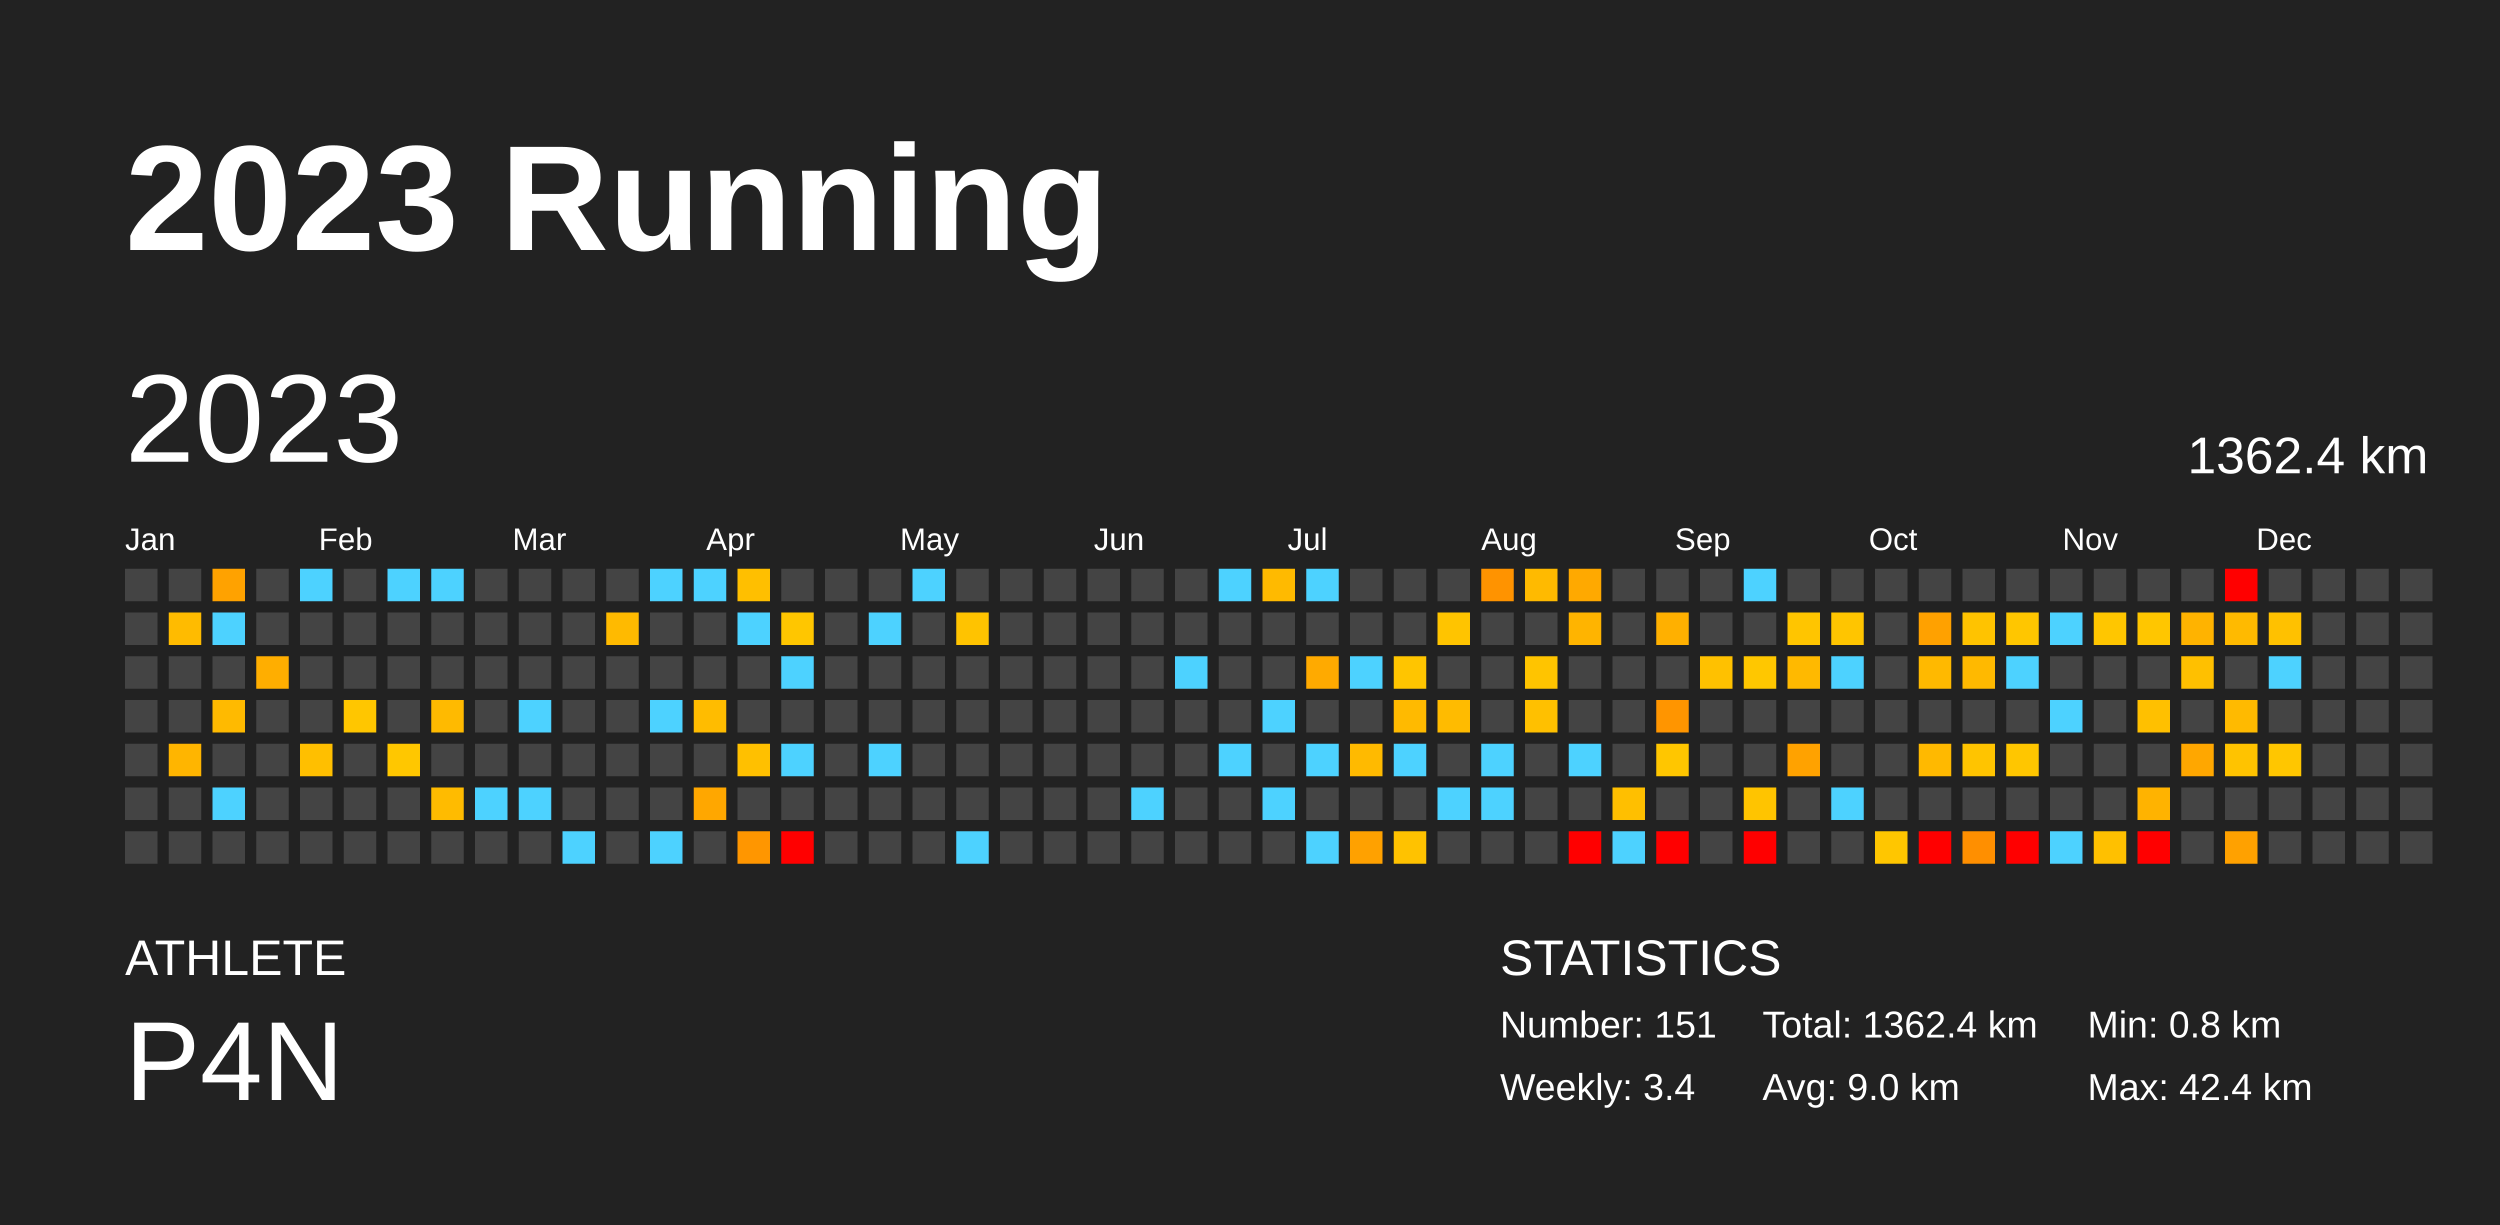
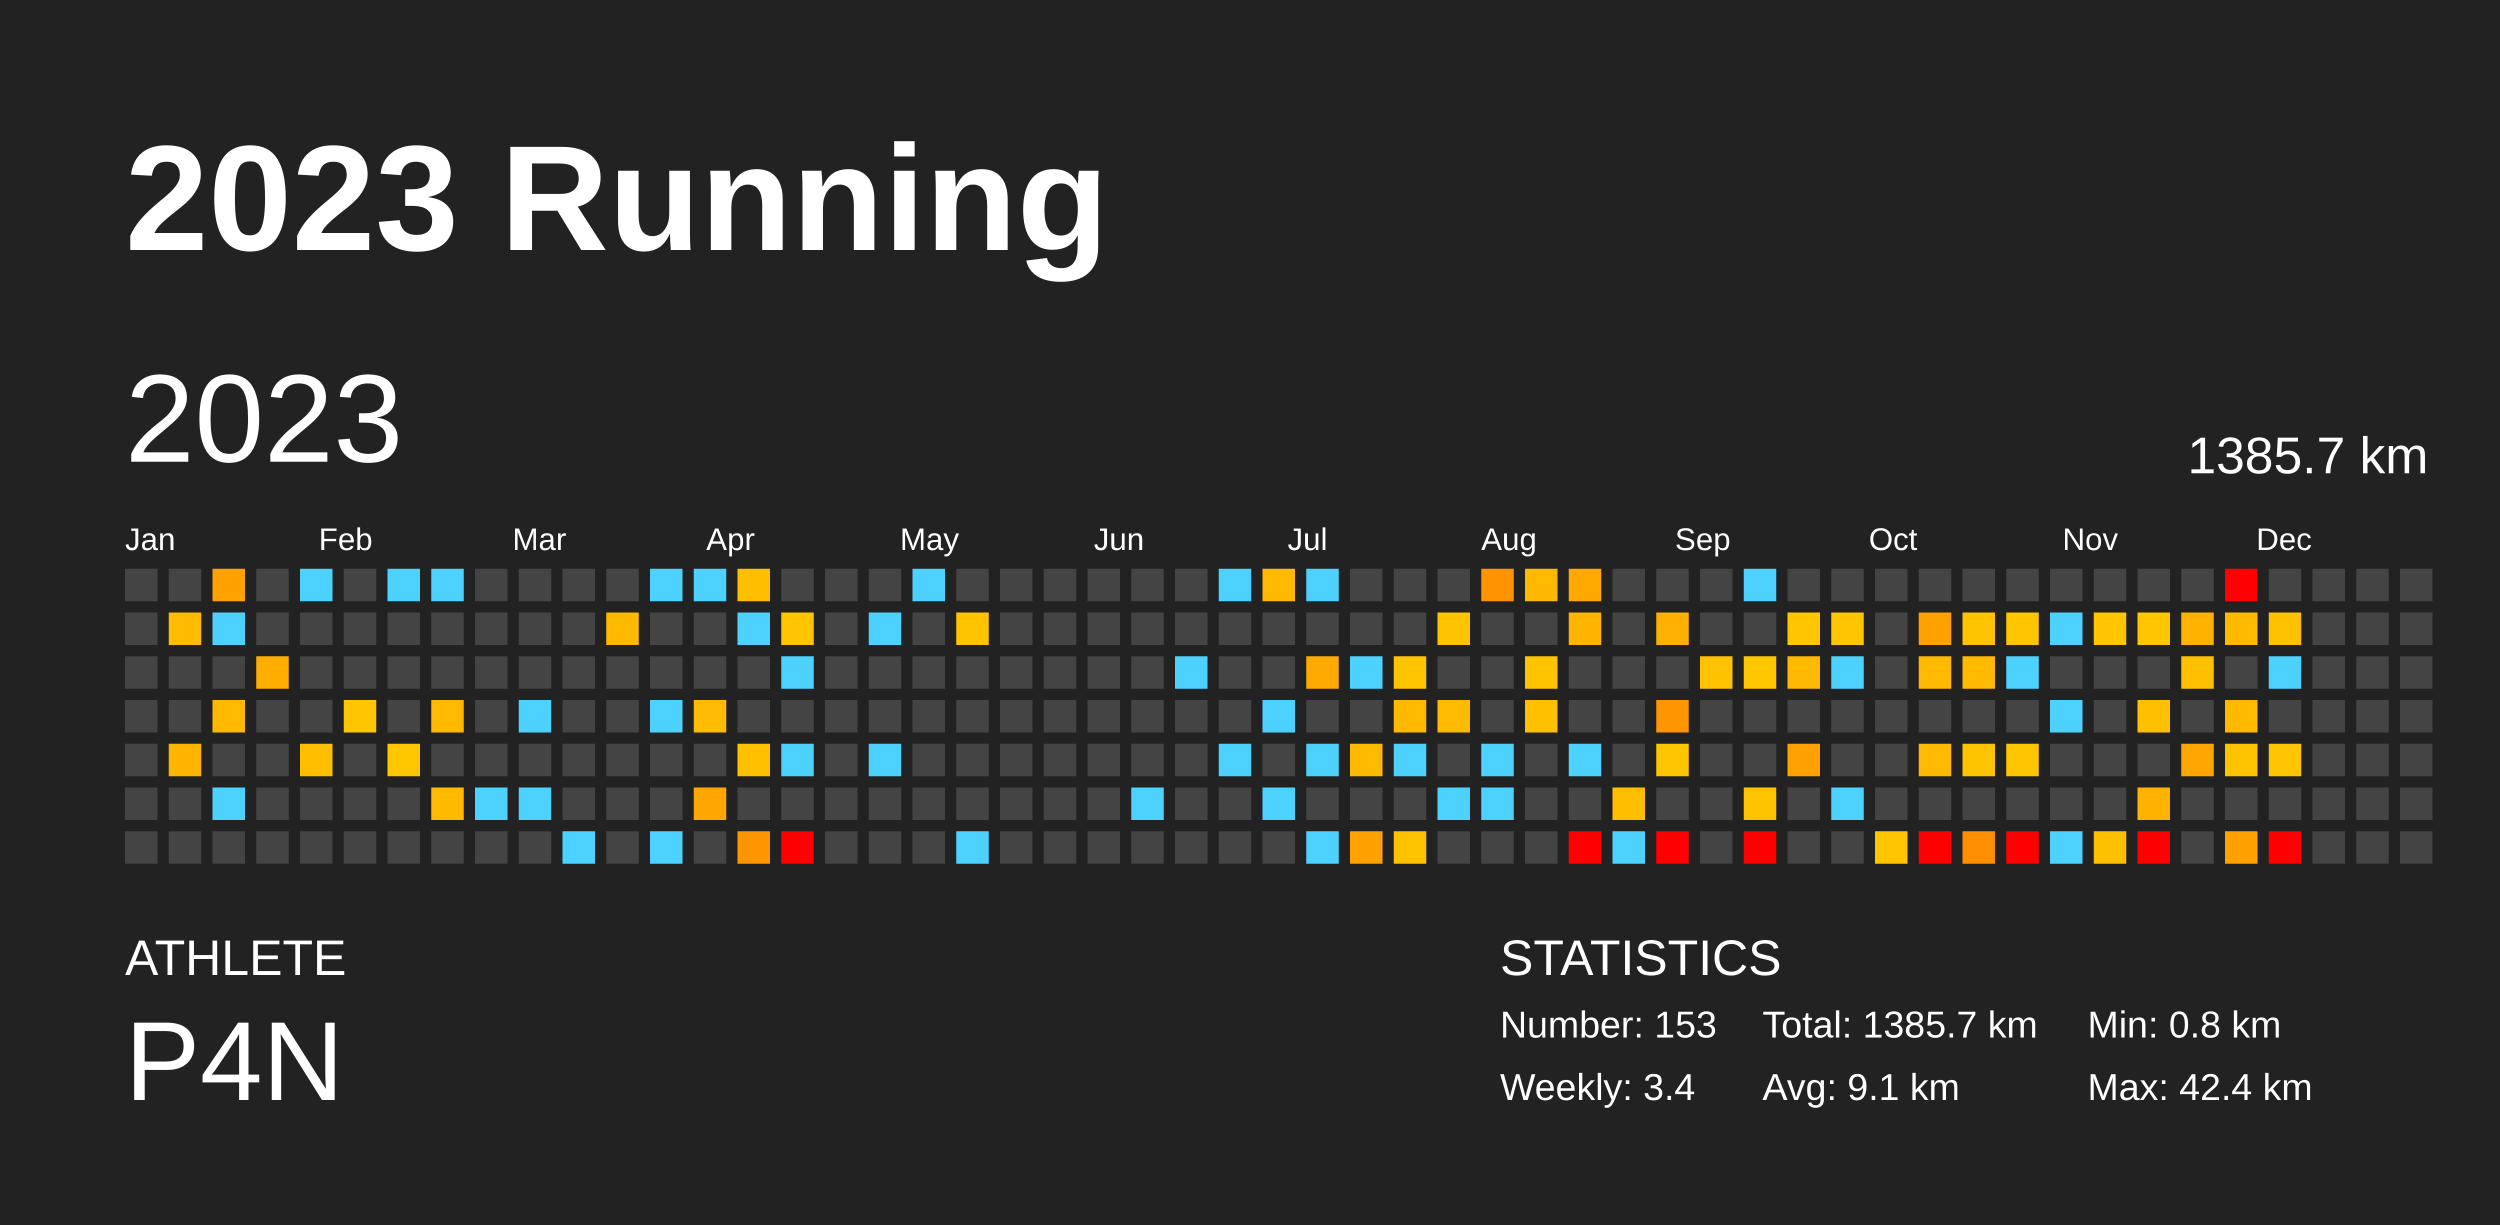
<svg xmlns="http://www.w3.org/2000/svg" baseProfile="full" height="98mm" version="1.1" viewBox="0,0,200,98" width="200mm">
  <defs />
  <rect fill="#222222" height="98" width="200" x="0" y="0" />
  <text fill="#FFFFFF" style="font-size:12px; font-family:Arial; font-weight:bold;" x="10" y="20">2023 Running</text>
  <text fill="#FFFFFF" style="font-size:4px; font-family:Arial" x="10" y="78">ATHLETE</text>
  <text fill="#FFFFFF" style="font-size:9px; font-family:Arial" x="10" y="88">P4N</text>
  <text fill="#FFFFFF" style="font-size:4px; font-family:Arial" x="120" y="78">STATISTICS</text>
-   <text fill="#FFFFFF" style="font-size:3px; font-family:Arial" x="120" y="83">Number: 151</text>
+   <text fill="#FFFFFF" style="font-size:3px; font-family:Arial" x="120" y="83">Number: 153</text>
  <text fill="#FFFFFF" style="font-size:3px; font-family:Arial" x="120" y="88">Weekly: 3.4</text>
-   <text fill="#FFFFFF" style="font-size:3px; font-family:Arial" x="141" y="83">Total: 1362.4 km</text>
-   <text fill="#FFFFFF" style="font-size:3px; font-family:Arial" x="141" y="88">Avg: 9.0 km</text>
+   <text fill="#FFFFFF" style="font-size:3px; font-family:Arial" x="141" y="83">Total: 1385.7 km</text>
+   <text fill="#FFFFFF" style="font-size:3px; font-family:Arial" x="141" y="88">Avg: 9.1 km</text>
  <text fill="#FFFFFF" style="font-size:3px; font-family:Arial" x="167" y="83">Min: 0.8 km</text>
  <text fill="#FFFFFF" style="font-size:3px; font-family:Arial" x="167" y="88">Max: 42.4 km</text>
  <text dominant-baseline="hanging" fill="#FFFFFF" style="font-size:10.0px; font-family:Arial;" x="10" y="30">2023</text>
-   <text dominant-baseline="hanging" fill="#FFFFFF" style="font-size:4.125px; font-family:Arial;" x="175" y="35">1362.4 km</text>
+   <text dominant-baseline="hanging" fill="#FFFFFF" style="font-size:4.125px; font-family:Arial;" x="175" y="35">1385.7 km</text>
  <text fill="#FFFFFF" style="font-size:2.5px; font-family:Arial" x="10.0" y="44">Jan</text>
  <text fill="#FFFFFF" style="font-size:2.5px; font-family:Arial" x="25.5" y="44">Feb</text>
  <text fill="#FFFFFF" style="font-size:2.5px; font-family:Arial" x="41.0" y="44">Mar</text>
  <text fill="#FFFFFF" style="font-size:2.5px; font-family:Arial" x="56.5" y="44">Apr</text>
  <text fill="#FFFFFF" style="font-size:2.5px; font-family:Arial" x="72.0" y="44">May</text>
  <text fill="#FFFFFF" style="font-size:2.5px; font-family:Arial" x="87.5" y="44">Jun</text>
  <text fill="#FFFFFF" style="font-size:2.5px; font-family:Arial" x="103.0" y="44">Jul</text>
  <text fill="#FFFFFF" style="font-size:2.5px; font-family:Arial" x="118.5" y="44">Aug</text>
  <text fill="#FFFFFF" style="font-size:2.5px; font-family:Arial" x="134.0" y="44">Sep</text>
  <text fill="#FFFFFF" style="font-size:2.5px; font-family:Arial" x="149.5" y="44">Oct</text>
  <text fill="#FFFFFF" style="font-size:2.5px; font-family:Arial" x="165.0" y="44">Nov</text>
  <text fill="#FFFFFF" style="font-size:2.5px; font-family:Arial" x="180.5" y="44">Dec</text>
  <rect fill="#444444" height="2.6" width="2.6" x="10.0" y="45.5" />
  <rect fill="#444444" height="2.6" width="2.6" x="10.0" y="49.0" />
  <rect fill="#444444" height="2.6" width="2.6" x="10.0" y="52.5" />
  <rect fill="#444444" height="2.6" width="2.6" x="10.0" y="56.0" />
  <rect fill="#444444" height="2.6" width="2.6" x="10.0" y="59.5" />
  <rect fill="#444444" height="2.6" width="2.6" x="10.0" y="63.0" />
  <rect fill="#444444" height="2.6" width="2.6" x="10.0" y="66.5" />
  <rect fill="#444444" height="2.6" width="2.6" x="13.5" y="45.5" />
  <rect fill="#ffbb00" height="2.6" width="2.6" x="13.5" y="49.0" />
  <rect fill="#444444" height="2.6" width="2.6" x="13.5" y="52.5" />
  <rect fill="#444444" height="2.6" width="2.6" x="13.5" y="56.0" />
  <rect fill="#ffb500" height="2.6" width="2.6" x="13.5" y="59.5" />
  <rect fill="#444444" height="2.6" width="2.6" x="13.5" y="63.0" />
  <rect fill="#444444" height="2.6" width="2.6" x="13.5" y="66.5" />
  <rect fill="#ffa200" height="2.6" width="2.6" x="17.0" y="45.5" />
  <rect fill="#4dd2ff" height="2.6" width="2.6" x="17.0" y="49.0" />
  <rect fill="#444444" height="2.6" width="2.6" x="17.0" y="52.5" />
  <rect fill="#ffba00" height="2.6" width="2.6" x="17.0" y="56.0" />
  <rect fill="#444444" height="2.6" width="2.6" x="17.0" y="59.5" />
  <rect fill="#4dd2ff" height="2.6" width="2.6" x="17.0" y="63.0" />
  <rect fill="#444444" height="2.6" width="2.6" x="17.0" y="66.5" />
  <rect fill="#444444" height="2.6" width="2.6" x="20.5" y="45.5" />
  <rect fill="#444444" height="2.6" width="2.6" x="20.5" y="49.0" />
  <rect fill="#ffae00" height="2.6" width="2.6" x="20.5" y="52.5" />
  <rect fill="#444444" height="2.6" width="2.6" x="20.5" y="56.0" />
  <rect fill="#444444" height="2.6" width="2.6" x="20.5" y="59.5" />
  <rect fill="#444444" height="2.6" width="2.6" x="20.5" y="63.0" />
  <rect fill="#444444" height="2.6" width="2.6" x="20.5" y="66.5" />
  <rect fill="#4dd2ff" height="2.6" width="2.6" x="24.0" y="45.5" />
  <rect fill="#444444" height="2.6" width="2.6" x="24.0" y="49.0" />
  <rect fill="#444444" height="2.6" width="2.6" x="24.0" y="52.5" />
  <rect fill="#444444" height="2.6" width="2.6" x="24.0" y="56.0" />
  <rect fill="#ffbf00" height="2.6" width="2.6" x="24.0" y="59.5" />
  <rect fill="#444444" height="2.6" width="2.6" x="24.0" y="63.0" />
  <rect fill="#444444" height="2.6" width="2.6" x="24.0" y="66.5" />
  <rect fill="#444444" height="2.6" width="2.6" x="27.5" y="45.5" />
  <rect fill="#444444" height="2.6" width="2.6" x="27.5" y="49.0" />
  <rect fill="#444444" height="2.6" width="2.6" x="27.5" y="52.5" />
  <rect fill="#ffc600" height="2.6" width="2.6" x="27.5" y="56.0" />
  <rect fill="#444444" height="2.6" width="2.6" x="27.5" y="59.5" />
  <rect fill="#444444" height="2.6" width="2.6" x="27.5" y="63.0" />
  <rect fill="#444444" height="2.6" width="2.6" x="27.5" y="66.5" />
  <rect fill="#4dd2ff" height="2.6" width="2.6" x="31.0" y="45.5" />
  <rect fill="#444444" height="2.6" width="2.6" x="31.0" y="49.0" />
  <rect fill="#444444" height="2.6" width="2.6" x="31.0" y="52.5" />
  <rect fill="#444444" height="2.6" width="2.6" x="31.0" y="56.0" />
  <rect fill="#ffc700" height="2.6" width="2.6" x="31.0" y="59.5" />
  <rect fill="#444444" height="2.6" width="2.6" x="31.0" y="63.0" />
  <rect fill="#444444" height="2.6" width="2.6" x="31.0" y="66.5" />
  <rect fill="#4dd2ff" height="2.6" width="2.6" x="34.5" y="45.5" />
  <rect fill="#444444" height="2.6" width="2.6" x="34.5" y="49.0" />
  <rect fill="#444444" height="2.6" width="2.6" x="34.5" y="52.5" />
  <rect fill="#ffba00" height="2.6" width="2.6" x="34.5" y="56.0" />
  <rect fill="#444444" height="2.6" width="2.6" x="34.5" y="59.5" />
  <rect fill="#ffbb00" height="2.6" width="2.6" x="34.5" y="63.0" />
  <rect fill="#444444" height="2.6" width="2.6" x="34.5" y="66.5" />
  <rect fill="#444444" height="2.6" width="2.6" x="38.0" y="45.5" />
  <rect fill="#444444" height="2.6" width="2.6" x="38.0" y="49.0" />
  <rect fill="#444444" height="2.6" width="2.6" x="38.0" y="52.5" />
  <rect fill="#444444" height="2.6" width="2.6" x="38.0" y="56.0" />
  <rect fill="#444444" height="2.6" width="2.6" x="38.0" y="59.5" />
  <rect fill="#4dd2ff" height="2.6" width="2.6" x="38.0" y="63.0" />
  <rect fill="#444444" height="2.6" width="2.6" x="38.0" y="66.5" />
  <rect fill="#444444" height="2.6" width="2.6" x="41.5" y="45.5" />
  <rect fill="#444444" height="2.6" width="2.6" x="41.5" y="49.0" />
  <rect fill="#444444" height="2.6" width="2.6" x="41.5" y="52.5" />
  <rect fill="#4dd2ff" height="2.6" width="2.6" x="41.5" y="56.0" />
  <rect fill="#444444" height="2.6" width="2.6" x="41.5" y="59.5" />
  <rect fill="#4dd2ff" height="2.6" width="2.6" x="41.5" y="63.0" />
  <rect fill="#444444" height="2.6" width="2.6" x="41.5" y="66.5" />
  <rect fill="#444444" height="2.6" width="2.6" x="45.0" y="45.5" />
  <rect fill="#444444" height="2.6" width="2.6" x="45.0" y="49.0" />
  <rect fill="#444444" height="2.6" width="2.6" x="45.0" y="52.5" />
  <rect fill="#444444" height="2.6" width="2.6" x="45.0" y="56.0" />
  <rect fill="#444444" height="2.6" width="2.6" x="45.0" y="59.5" />
  <rect fill="#444444" height="2.6" width="2.6" x="45.0" y="63.0" />
  <rect fill="#4dd2ff" height="2.6" width="2.6" x="45.0" y="66.5" />
  <rect fill="#444444" height="2.6" width="2.6" x="48.5" y="45.5" />
  <rect fill="#ffba00" height="2.6" width="2.6" x="48.5" y="49.0" />
  <rect fill="#444444" height="2.6" width="2.6" x="48.5" y="52.5" />
  <rect fill="#444444" height="2.6" width="2.6" x="48.5" y="56.0" />
  <rect fill="#444444" height="2.6" width="2.6" x="48.5" y="59.5" />
  <rect fill="#444444" height="2.6" width="2.6" x="48.5" y="63.0" />
  <rect fill="#444444" height="2.6" width="2.6" x="48.5" y="66.5" />
  <rect fill="#4dd2ff" height="2.6" width="2.6" x="52.0" y="45.5" />
  <rect fill="#444444" height="2.6" width="2.6" x="52.0" y="49.0" />
  <rect fill="#444444" height="2.6" width="2.6" x="52.0" y="52.5" />
  <rect fill="#4dd2ff" height="2.6" width="2.6" x="52.0" y="56.0" />
  <rect fill="#444444" height="2.6" width="2.6" x="52.0" y="59.5" />
  <rect fill="#444444" height="2.6" width="2.6" x="52.0" y="63.0" />
  <rect fill="#4dd2ff" height="2.6" width="2.6" x="52.0" y="66.5" />
  <rect fill="#4dd2ff" height="2.6" width="2.6" x="55.5" y="45.5" />
  <rect fill="#444444" height="2.6" width="2.6" x="55.5" y="49.0" />
  <rect fill="#444444" height="2.6" width="2.6" x="55.5" y="52.5" />
  <rect fill="#ffbc00" height="2.6" width="2.6" x="55.5" y="56.0" />
  <rect fill="#444444" height="2.6" width="2.6" x="55.5" y="59.5" />
  <rect fill="#ffa700" height="2.6" width="2.6" x="55.5" y="63.0" />
  <rect fill="#444444" height="2.6" width="2.6" x="55.5" y="66.5" />
  <rect fill="#ffbf00" height="2.6" width="2.6" x="59.0" y="45.5" />
  <rect fill="#4dd2ff" height="2.6" width="2.6" x="59.0" y="49.0" />
  <rect fill="#444444" height="2.6" width="2.6" x="59.0" y="52.5" />
  <rect fill="#444444" height="2.6" width="2.6" x="59.0" y="56.0" />
  <rect fill="#ffc000" height="2.6" width="2.6" x="59.0" y="59.5" />
  <rect fill="#444444" height="2.6" width="2.6" x="59.0" y="63.0" />
  <rect fill="#ff9600" height="2.6" width="2.6" x="59.0" y="66.5" />
  <rect fill="#444444" height="2.6" width="2.6" x="62.5" y="45.5" />
  <rect fill="#ffc600" height="2.6" width="2.6" x="62.5" y="49.0" />
  <rect fill="#4dd2ff" height="2.6" width="2.6" x="62.5" y="52.5" />
  <rect fill="#444444" height="2.6" width="2.6" x="62.5" y="56.0" />
  <rect fill="#4dd2ff" height="2.6" width="2.6" x="62.5" y="59.5" />
  <rect fill="#444444" height="2.6" width="2.6" x="62.5" y="63.0" />
  <rect fill="red" height="2.6" width="2.6" x="62.5" y="66.5" />
  <rect fill="#444444" height="2.6" width="2.6" x="66.0" y="45.5" />
  <rect fill="#444444" height="2.6" width="2.6" x="66.0" y="49.0" />
  <rect fill="#444444" height="2.6" width="2.6" x="66.0" y="52.5" />
  <rect fill="#444444" height="2.6" width="2.6" x="66.0" y="56.0" />
  <rect fill="#444444" height="2.6" width="2.6" x="66.0" y="59.5" />
  <rect fill="#444444" height="2.6" width="2.6" x="66.0" y="63.0" />
  <rect fill="#444444" height="2.6" width="2.6" x="66.0" y="66.5" />
  <rect fill="#444444" height="2.6" width="2.6" x="69.5" y="45.5" />
  <rect fill="#4dd2ff" height="2.6" width="2.6" x="69.5" y="49.0" />
  <rect fill="#444444" height="2.6" width="2.6" x="69.5" y="52.5" />
  <rect fill="#444444" height="2.6" width="2.6" x="69.5" y="56.0" />
  <rect fill="#4dd2ff" height="2.6" width="2.6" x="69.5" y="59.5" />
  <rect fill="#444444" height="2.6" width="2.6" x="69.5" y="63.0" />
  <rect fill="#444444" height="2.6" width="2.6" x="69.5" y="66.5" />
  <rect fill="#4dd2ff" height="2.6" width="2.6" x="73.0" y="45.5" />
  <rect fill="#444444" height="2.6" width="2.6" x="73.0" y="49.0" />
  <rect fill="#444444" height="2.6" width="2.6" x="73.0" y="52.5" />
  <rect fill="#444444" height="2.6" width="2.6" x="73.0" y="56.0" />
  <rect fill="#444444" height="2.6" width="2.6" x="73.0" y="59.5" />
  <rect fill="#444444" height="2.6" width="2.6" x="73.0" y="63.0" />
  <rect fill="#444444" height="2.6" width="2.6" x="73.0" y="66.5" />
  <rect fill="#444444" height="2.6" width="2.6" x="76.5" y="45.5" />
  <rect fill="#ffc300" height="2.6" width="2.6" x="76.5" y="49.0" />
  <rect fill="#444444" height="2.6" width="2.6" x="76.5" y="52.5" />
  <rect fill="#444444" height="2.6" width="2.6" x="76.5" y="56.0" />
  <rect fill="#444444" height="2.6" width="2.6" x="76.5" y="59.5" />
  <rect fill="#444444" height="2.6" width="2.6" x="76.5" y="63.0" />
  <rect fill="#4dd2ff" height="2.6" width="2.6" x="76.5" y="66.5" />
  <rect fill="#444444" height="2.6" width="2.6" x="80.0" y="45.5" />
  <rect fill="#444444" height="2.6" width="2.6" x="80.0" y="49.0" />
  <rect fill="#444444" height="2.6" width="2.6" x="80.0" y="52.5" />
  <rect fill="#444444" height="2.6" width="2.6" x="80.0" y="56.0" />
  <rect fill="#444444" height="2.6" width="2.6" x="80.0" y="59.5" />
  <rect fill="#444444" height="2.6" width="2.6" x="80.0" y="63.0" />
  <rect fill="#444444" height="2.6" width="2.6" x="80.0" y="66.5" />
  <rect fill="#444444" height="2.6" width="2.6" x="83.5" y="45.5" />
  <rect fill="#444444" height="2.6" width="2.6" x="83.5" y="49.0" />
  <rect fill="#444444" height="2.6" width="2.6" x="83.5" y="52.5" />
  <rect fill="#444444" height="2.6" width="2.6" x="83.5" y="56.0" />
  <rect fill="#444444" height="2.6" width="2.6" x="83.5" y="59.5" />
  <rect fill="#444444" height="2.6" width="2.6" x="83.5" y="63.0" />
  <rect fill="#444444" height="2.6" width="2.6" x="83.5" y="66.5" />
  <rect fill="#444444" height="2.6" width="2.6" x="87.0" y="45.5" />
  <rect fill="#444444" height="2.6" width="2.6" x="87.0" y="49.0" />
  <rect fill="#444444" height="2.6" width="2.6" x="87.0" y="52.5" />
  <rect fill="#444444" height="2.6" width="2.6" x="87.0" y="56.0" />
  <rect fill="#444444" height="2.6" width="2.6" x="87.0" y="59.5" />
  <rect fill="#444444" height="2.6" width="2.6" x="87.0" y="63.0" />
  <rect fill="#444444" height="2.6" width="2.6" x="87.0" y="66.5" />
  <rect fill="#444444" height="2.6" width="2.6" x="90.5" y="45.5" />
  <rect fill="#444444" height="2.6" width="2.6" x="90.5" y="49.0" />
  <rect fill="#444444" height="2.6" width="2.6" x="90.5" y="52.5" />
  <rect fill="#444444" height="2.6" width="2.6" x="90.5" y="56.0" />
  <rect fill="#444444" height="2.6" width="2.6" x="90.5" y="59.5" />
  <rect fill="#4dd2ff" height="2.6" width="2.6" x="90.5" y="63.0" />
  <rect fill="#444444" height="2.6" width="2.6" x="90.5" y="66.5" />
  <rect fill="#444444" height="2.6" width="2.6" x="94.0" y="45.5" />
  <rect fill="#444444" height="2.6" width="2.6" x="94.0" y="49.0" />
  <rect fill="#4dd2ff" height="2.6" width="2.6" x="94.0" y="52.5" />
  <rect fill="#444444" height="2.6" width="2.6" x="94.0" y="56.0" />
  <rect fill="#444444" height="2.6" width="2.6" x="94.0" y="59.5" />
  <rect fill="#444444" height="2.6" width="2.6" x="94.0" y="63.0" />
  <rect fill="#444444" height="2.6" width="2.6" x="94.0" y="66.5" />
  <rect fill="#4dd2ff" height="2.6" width="2.6" x="97.5" y="45.5" />
  <rect fill="#444444" height="2.6" width="2.6" x="97.5" y="49.0" />
  <rect fill="#444444" height="2.6" width="2.6" x="97.5" y="52.5" />
  <rect fill="#444444" height="2.6" width="2.6" x="97.5" y="56.0" />
  <rect fill="#4dd2ff" height="2.6" width="2.6" x="97.5" y="59.5" />
  <rect fill="#444444" height="2.6" width="2.6" x="97.5" y="63.0" />
  <rect fill="#444444" height="2.6" width="2.6" x="97.5" y="66.5" />
  <rect fill="#ffba00" height="2.6" width="2.6" x="101.0" y="45.5" />
  <rect fill="#444444" height="2.6" width="2.6" x="101.0" y="49.0" />
  <rect fill="#444444" height="2.6" width="2.6" x="101.0" y="52.5" />
  <rect fill="#4dd2ff" height="2.6" width="2.6" x="101.0" y="56.0" />
  <rect fill="#444444" height="2.6" width="2.6" x="101.0" y="59.5" />
  <rect fill="#4dd2ff" height="2.6" width="2.6" x="101.0" y="63.0" />
  <rect fill="#444444" height="2.6" width="2.6" x="101.0" y="66.5" />
  <rect fill="#4dd2ff" height="2.6" width="2.6" x="104.5" y="45.5" />
  <rect fill="#444444" height="2.6" width="2.6" x="104.5" y="49.0" />
  <rect fill="#ffaa00" height="2.6" width="2.6" x="104.5" y="52.5" />
  <rect fill="#444444" height="2.6" width="2.6" x="104.5" y="56.0" />
  <rect fill="#4dd2ff" height="2.6" width="2.6" x="104.5" y="59.5" />
  <rect fill="#444444" height="2.6" width="2.6" x="104.5" y="63.0" />
  <rect fill="#4dd2ff" height="2.6" width="2.6" x="104.5" y="66.5" />
  <rect fill="#444444" height="2.6" width="2.6" x="108.0" y="45.5" />
  <rect fill="#444444" height="2.6" width="2.6" x="108.0" y="49.0" />
  <rect fill="#4dd2ff" height="2.6" width="2.6" x="108.0" y="52.5" />
  <rect fill="#444444" height="2.6" width="2.6" x="108.0" y="56.0" />
  <rect fill="#ffba00" height="2.6" width="2.6" x="108.0" y="59.5" />
  <rect fill="#444444" height="2.6" width="2.6" x="108.0" y="63.0" />
  <rect fill="#ffa100" height="2.6" width="2.6" x="108.0" y="66.5" />
  <rect fill="#444444" height="2.6" width="2.6" x="111.5" y="45.5" />
  <rect fill="#444444" height="2.6" width="2.6" x="111.5" y="49.0" />
  <rect fill="#ffc500" height="2.6" width="2.6" x="111.5" y="52.5" />
  <rect fill="#ffba00" height="2.6" width="2.6" x="111.5" y="56.0" />
  <rect fill="#4dd2ff" height="2.6" width="2.6" x="111.5" y="59.5" />
  <rect fill="#444444" height="2.6" width="2.6" x="111.5" y="63.0" />
  <rect fill="#ffc200" height="2.6" width="2.6" x="111.5" y="66.5" />
  <rect fill="#444444" height="2.6" width="2.6" x="115.0" y="45.5" />
  <rect fill="#ffc400" height="2.6" width="2.6" x="115.0" y="49.0" />
  <rect fill="#444444" height="2.6" width="2.6" x="115.0" y="52.5" />
  <rect fill="#ffbb00" height="2.6" width="2.6" x="115.0" y="56.0" />
  <rect fill="#444444" height="2.6" width="2.6" x="115.0" y="59.5" />
  <rect fill="#4dd2ff" height="2.6" width="2.6" x="115.0" y="63.0" />
  <rect fill="#444444" height="2.6" width="2.6" x="115.0" y="66.5" />
  <rect fill="#ff9300" height="2.6" width="2.6" x="118.5" y="45.5" />
  <rect fill="#444444" height="2.6" width="2.6" x="118.5" y="49.0" />
  <rect fill="#444444" height="2.6" width="2.6" x="118.5" y="52.5" />
  <rect fill="#444444" height="2.6" width="2.6" x="118.5" y="56.0" />
  <rect fill="#4dd2ff" height="2.6" width="2.6" x="118.5" y="59.5" />
  <rect fill="#4dd2ff" height="2.6" width="2.6" x="118.5" y="63.0" />
  <rect fill="#444444" height="2.6" width="2.6" x="118.5" y="66.5" />
  <rect fill="#ffba00" height="2.6" width="2.6" x="122.0" y="45.5" />
  <rect fill="#444444" height="2.6" width="2.6" x="122.0" y="49.0" />
  <rect fill="#ffc400" height="2.6" width="2.6" x="122.0" y="52.5" />
  <rect fill="#ffc000" height="2.6" width="2.6" x="122.0" y="56.0" />
  <rect fill="#444444" height="2.6" width="2.6" x="122.0" y="59.5" />
  <rect fill="#444444" height="2.6" width="2.6" x="122.0" y="63.0" />
  <rect fill="#444444" height="2.6" width="2.6" x="122.0" y="66.5" />
  <rect fill="#ffa900" height="2.6" width="2.6" x="125.5" y="45.5" />
  <rect fill="#ffb400" height="2.6" width="2.6" x="125.5" y="49.0" />
  <rect fill="#444444" height="2.6" width="2.6" x="125.5" y="52.5" />
  <rect fill="#444444" height="2.6" width="2.6" x="125.5" y="56.0" />
  <rect fill="#4dd2ff" height="2.6" width="2.6" x="125.5" y="59.5" />
  <rect fill="#444444" height="2.6" width="2.6" x="125.5" y="63.0" />
  <rect fill="red" height="2.6" width="2.6" x="125.5" y="66.5" />
  <rect fill="#444444" height="2.6" width="2.6" x="129.0" y="45.5" />
  <rect fill="#444444" height="2.6" width="2.6" x="129.0" y="49.0" />
  <rect fill="#444444" height="2.6" width="2.6" x="129.0" y="52.5" />
  <rect fill="#444444" height="2.6" width="2.6" x="129.0" y="56.0" />
  <rect fill="#444444" height="2.6" width="2.6" x="129.0" y="59.5" />
  <rect fill="#ffbf00" height="2.6" width="2.6" x="129.0" y="63.0" />
  <rect fill="#4dd2ff" height="2.6" width="2.6" x="129.0" y="66.5" />
  <rect fill="#444444" height="2.6" width="2.6" x="132.5" y="45.5" />
  <rect fill="#ffb000" height="2.6" width="2.6" x="132.5" y="49.0" />
  <rect fill="#444444" height="2.6" width="2.6" x="132.5" y="52.5" />
  <rect fill="#ff9500" height="2.6" width="2.6" x="132.5" y="56.0" />
  <rect fill="#ffc600" height="2.6" width="2.6" x="132.5" y="59.5" />
  <rect fill="#444444" height="2.6" width="2.6" x="132.5" y="63.0" />
  <rect fill="red" height="2.6" width="2.6" x="132.5" y="66.5" />
  <rect fill="#444444" height="2.6" width="2.6" x="136.0" y="45.5" />
  <rect fill="#444444" height="2.6" width="2.6" x="136.0" y="49.0" />
  <rect fill="#ffc100" height="2.6" width="2.6" x="136.0" y="52.5" />
  <rect fill="#444444" height="2.6" width="2.6" x="136.0" y="56.0" />
  <rect fill="#444444" height="2.6" width="2.6" x="136.0" y="59.5" />
  <rect fill="#444444" height="2.6" width="2.6" x="136.0" y="63.0" />
  <rect fill="#444444" height="2.6" width="2.6" x="136.0" y="66.5" />
  <rect fill="#4dd2ff" height="2.6" width="2.6" x="139.5" y="45.5" />
  <rect fill="#444444" height="2.6" width="2.6" x="139.5" y="49.0" />
  <rect fill="#ffc700" height="2.6" width="2.6" x="139.5" y="52.5" />
  <rect fill="#444444" height="2.6" width="2.6" x="139.5" y="56.0" />
  <rect fill="#444444" height="2.6" width="2.6" x="139.5" y="59.5" />
  <rect fill="#ffc400" height="2.6" width="2.6" x="139.5" y="63.0" />
  <rect fill="red" height="2.6" width="2.6" x="139.5" y="66.5" />
  <rect fill="#444444" height="2.6" width="2.6" x="143.0" y="45.5" />
  <rect fill="#ffc500" height="2.6" width="2.6" x="143.0" y="49.0" />
  <rect fill="#ffb900" height="2.6" width="2.6" x="143.0" y="52.5" />
  <rect fill="#444444" height="2.6" width="2.6" x="143.0" y="56.0" />
  <rect fill="#ffa200" height="2.6" width="2.6" x="143.0" y="59.5" />
  <rect fill="#444444" height="2.6" width="2.6" x="143.0" y="63.0" />
  <rect fill="#444444" height="2.6" width="2.6" x="143.0" y="66.5" />
  <rect fill="#444444" height="2.6" width="2.6" x="146.5" y="45.5" />
  <rect fill="#ffc500" height="2.6" width="2.6" x="146.5" y="49.0" />
  <rect fill="#4dd2ff" height="2.6" width="2.6" x="146.5" y="52.5" />
  <rect fill="#444444" height="2.6" width="2.6" x="146.5" y="56.0" />
  <rect fill="#444444" height="2.6" width="2.6" x="146.5" y="59.5" />
  <rect fill="#4dd2ff" height="2.6" width="2.6" x="146.5" y="63.0" />
  <rect fill="#444444" height="2.6" width="2.6" x="146.5" y="66.5" />
  <rect fill="#444444" height="2.6" width="2.6" x="150.0" y="45.5" />
  <rect fill="#444444" height="2.6" width="2.6" x="150.0" y="49.0" />
  <rect fill="#444444" height="2.6" width="2.6" x="150.0" y="52.5" />
  <rect fill="#444444" height="2.6" width="2.6" x="150.0" y="56.0" />
  <rect fill="#444444" height="2.6" width="2.6" x="150.0" y="59.5" />
  <rect fill="#444444" height="2.6" width="2.6" x="150.0" y="63.0" />
  <rect fill="#ffc600" height="2.6" width="2.6" x="150.0" y="66.5" />
  <rect fill="#444444" height="2.6" width="2.6" x="153.5" y="45.5" />
  <rect fill="#ffa100" height="2.6" width="2.6" x="153.5" y="49.0" />
  <rect fill="#ffb900" height="2.6" width="2.6" x="153.5" y="52.5" />
  <rect fill="#444444" height="2.6" width="2.6" x="153.5" y="56.0" />
  <rect fill="#ffb900" height="2.6" width="2.6" x="153.5" y="59.5" />
  <rect fill="#444444" height="2.6" width="2.6" x="153.5" y="63.0" />
  <rect fill="red" height="2.6" width="2.6" x="153.5" y="66.5" />
  <rect fill="#444444" height="2.6" width="2.6" x="157.0" y="45.5" />
  <rect fill="#ffc300" height="2.6" width="2.6" x="157.0" y="49.0" />
  <rect fill="#ffb900" height="2.6" width="2.6" x="157.0" y="52.5" />
  <rect fill="#444444" height="2.6" width="2.6" x="157.0" y="56.0" />
  <rect fill="#ffc400" height="2.6" width="2.6" x="157.0" y="59.5" />
  <rect fill="#444444" height="2.6" width="2.6" x="157.0" y="63.0" />
  <rect fill="#ff8f00" height="2.6" width="2.6" x="157.0" y="66.5" />
  <rect fill="#444444" height="2.6" width="2.6" x="160.5" y="45.5" />
  <rect fill="#ffc600" height="2.6" width="2.6" x="160.5" y="49.0" />
  <rect fill="#4dd2ff" height="2.6" width="2.6" x="160.5" y="52.5" />
  <rect fill="#444444" height="2.6" width="2.6" x="160.5" y="56.0" />
  <rect fill="#ffc600" height="2.6" width="2.6" x="160.5" y="59.5" />
  <rect fill="#444444" height="2.6" width="2.6" x="160.5" y="63.0" />
  <rect fill="red" height="2.6" width="2.6" x="160.5" y="66.5" />
  <rect fill="#444444" height="2.6" width="2.6" x="164.0" y="45.5" />
  <rect fill="#4dd2ff" height="2.6" width="2.6" x="164.0" y="49.0" />
  <rect fill="#444444" height="2.6" width="2.6" x="164.0" y="52.5" />
  <rect fill="#4dd2ff" height="2.6" width="2.6" x="164.0" y="56.0" />
  <rect fill="#444444" height="2.6" width="2.6" x="164.0" y="59.5" />
  <rect fill="#444444" height="2.6" width="2.6" x="164.0" y="63.0" />
  <rect fill="#4dd2ff" height="2.6" width="2.6" x="164.0" y="66.5" />
  <rect fill="#444444" height="2.6" width="2.6" x="167.5" y="45.5" />
  <rect fill="#ffc600" height="2.6" width="2.6" x="167.5" y="49.0" />
  <rect fill="#444444" height="2.6" width="2.6" x="167.5" y="52.5" />
  <rect fill="#444444" height="2.6" width="2.6" x="167.5" y="56.0" />
  <rect fill="#444444" height="2.6" width="2.6" x="167.5" y="59.5" />
  <rect fill="#444444" height="2.6" width="2.6" x="167.5" y="63.0" />
  <rect fill="#ffc000" height="2.6" width="2.6" x="167.5" y="66.5" />
  <rect fill="#444444" height="2.6" width="2.6" x="171.0" y="45.5" />
  <rect fill="#ffc600" height="2.6" width="2.6" x="171.0" y="49.0" />
  <rect fill="#444444" height="2.6" width="2.6" x="171.0" y="52.5" />
  <rect fill="#ffc000" height="2.6" width="2.6" x="171.0" y="56.0" />
  <rect fill="#444444" height="2.6" width="2.6" x="171.0" y="59.5" />
  <rect fill="#ffb300" height="2.6" width="2.6" x="171.0" y="63.0" />
  <rect fill="red" height="2.6" width="2.6" x="171.0" y="66.5" />
  <rect fill="#444444" height="2.6" width="2.6" x="174.5" y="45.5" />
  <rect fill="#ffb300" height="2.6" width="2.6" x="174.5" y="49.0" />
  <rect fill="#ffc000" height="2.6" width="2.6" x="174.5" y="52.5" />
  <rect fill="#444444" height="2.6" width="2.6" x="174.5" y="56.0" />
  <rect fill="#ffa700" height="2.6" width="2.6" x="174.5" y="59.5" />
  <rect fill="#444444" height="2.6" width="2.6" x="174.5" y="63.0" />
  <rect fill="#444444" height="2.6" width="2.6" x="174.5" y="66.5" />
  <rect fill="red" height="2.6" width="2.6" x="178.0" y="45.5" />
  <rect fill="#ffba00" height="2.6" width="2.6" x="178.0" y="49.0" />
  <rect fill="#444444" height="2.6" width="2.6" x="178.0" y="52.5" />
  <rect fill="#ffba00" height="2.6" width="2.6" x="178.0" y="56.0" />
  <rect fill="#ffc300" height="2.6" width="2.6" x="178.0" y="59.5" />
  <rect fill="#444444" height="2.6" width="2.6" x="178.0" y="63.0" />
  <rect fill="#ffa100" height="2.6" width="2.6" x="178.0" y="66.5" />
  <rect fill="#444444" height="2.6" width="2.6" x="181.5" y="45.5" />
  <rect fill="#ffc100" height="2.6" width="2.6" x="181.5" y="49.0" />
  <rect fill="#4dd2ff" height="2.6" width="2.6" x="181.5" y="52.5" />
  <rect fill="#444444" height="2.6" width="2.6" x="181.5" y="56.0" />
  <rect fill="#ffc600" height="2.6" width="2.6" x="181.5" y="59.5" />
  <rect fill="#444444" height="2.6" width="2.6" x="181.5" y="63.0" />
-   <rect fill="#444444" height="2.6" width="2.6" x="181.5" y="66.5" />
+   <rect fill="red" height="2.6" width="2.6" x="181.5" y="66.5" />
  <rect fill="#444444" height="2.6" width="2.6" x="185.0" y="45.5" />
  <rect fill="#444444" height="2.6" width="2.6" x="185.0" y="49.0" />
  <rect fill="#444444" height="2.6" width="2.6" x="185.0" y="52.5" />
  <rect fill="#444444" height="2.6" width="2.6" x="185.0" y="56.0" />
  <rect fill="#444444" height="2.6" width="2.6" x="185.0" y="59.5" />
  <rect fill="#444444" height="2.6" width="2.6" x="185.0" y="63.0" />
  <rect fill="#444444" height="2.6" width="2.6" x="185.0" y="66.5" />
  <rect fill="#444444" height="2.6" width="2.6" x="188.5" y="45.5" />
  <rect fill="#444444" height="2.6" width="2.6" x="188.5" y="49.0" />
  <rect fill="#444444" height="2.6" width="2.6" x="188.5" y="52.5" />
  <rect fill="#444444" height="2.6" width="2.6" x="188.5" y="56.0" />
  <rect fill="#444444" height="2.6" width="2.6" x="188.5" y="59.5" />
  <rect fill="#444444" height="2.6" width="2.6" x="188.5" y="63.0" />
  <rect fill="#444444" height="2.6" width="2.6" x="188.5" y="66.5" />
  <rect fill="#444444" height="2.6" width="2.6" x="192.0" y="45.5" />
  <rect fill="#444444" height="2.6" width="2.6" x="192.0" y="49.0" />
  <rect fill="#444444" height="2.6" width="2.6" x="192.0" y="52.5" />
  <rect fill="#444444" height="2.6" width="2.6" x="192.0" y="56.0" />
  <rect fill="#444444" height="2.6" width="2.6" x="192.0" y="59.5" />
  <rect fill="#444444" height="2.6" width="2.6" x="192.0" y="63.0" />
  <rect fill="#444444" height="2.6" width="2.6" x="192.0" y="66.5" />
</svg>
